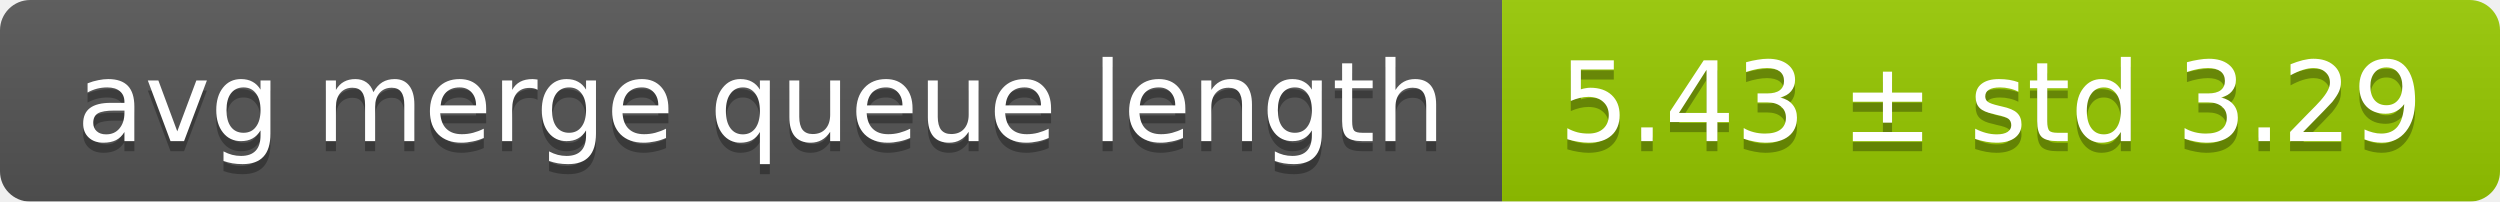
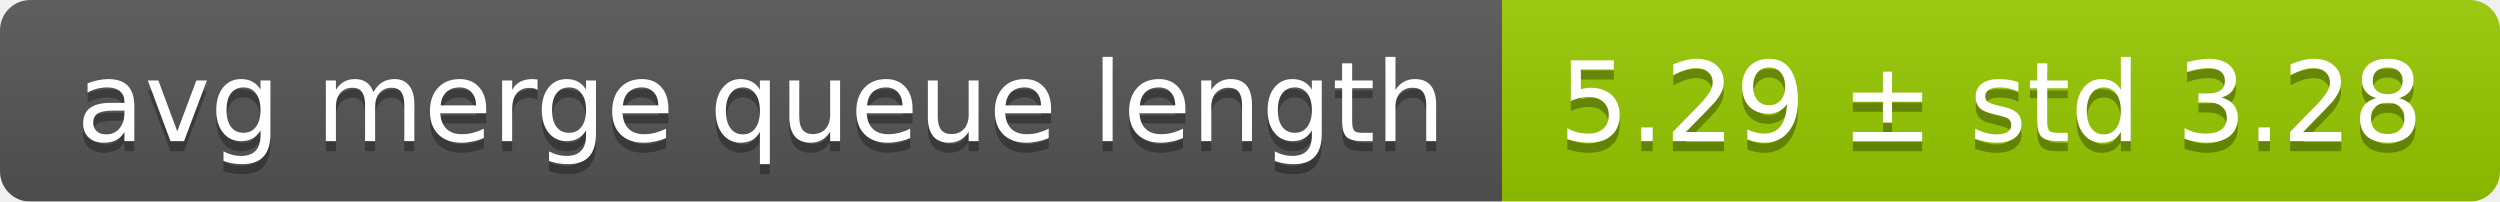
<svg xmlns="http://www.w3.org/2000/svg" width="248" height="20">
  <linearGradient id="smooth" x2="0" y2="100%">
    <stop offset="0" stop-color="#bbb" stop-opacity=".1" />
    <stop offset="1" stop-opacity=".1" />
  </linearGradient>
  <mask id="round">
    <rect width="248" height="20" rx="3" fill="#fff" />
  </mask>
  <g mask="url(#round)">
    <rect width="149" height="20" fill="#555" />
    <rect x="149" width="99" height="20" fill="#97ca00" />
    <rect width="248" height="20" fill="url(#smooth)" />
  </g>
  <g fill="#fff" text-anchor="middle" font-family="DejaVu Sans,Verdana,Geneva,sans-serif" font-size="11">
    <text x="75.5" y="15" fill="#010101" fill-opacity=".3">avg merge queue length</text>
    <text x="75.5" y="14">avg merge queue length</text>
-     <text x="197.5" y="15" fill="#010101" fill-opacity=".3">5.43 ± std 3.29</text>
-     <text x="197.5" y="14">5.43 ± std 3.29</text>
+     <text x="197.5" y="15" fill="#010101" fill-opacity=".3">5.29 ± std 3.28</text>
+     <text x="197.5" y="14">5.29 ± std 3.28</text>
  </g>
</svg>
